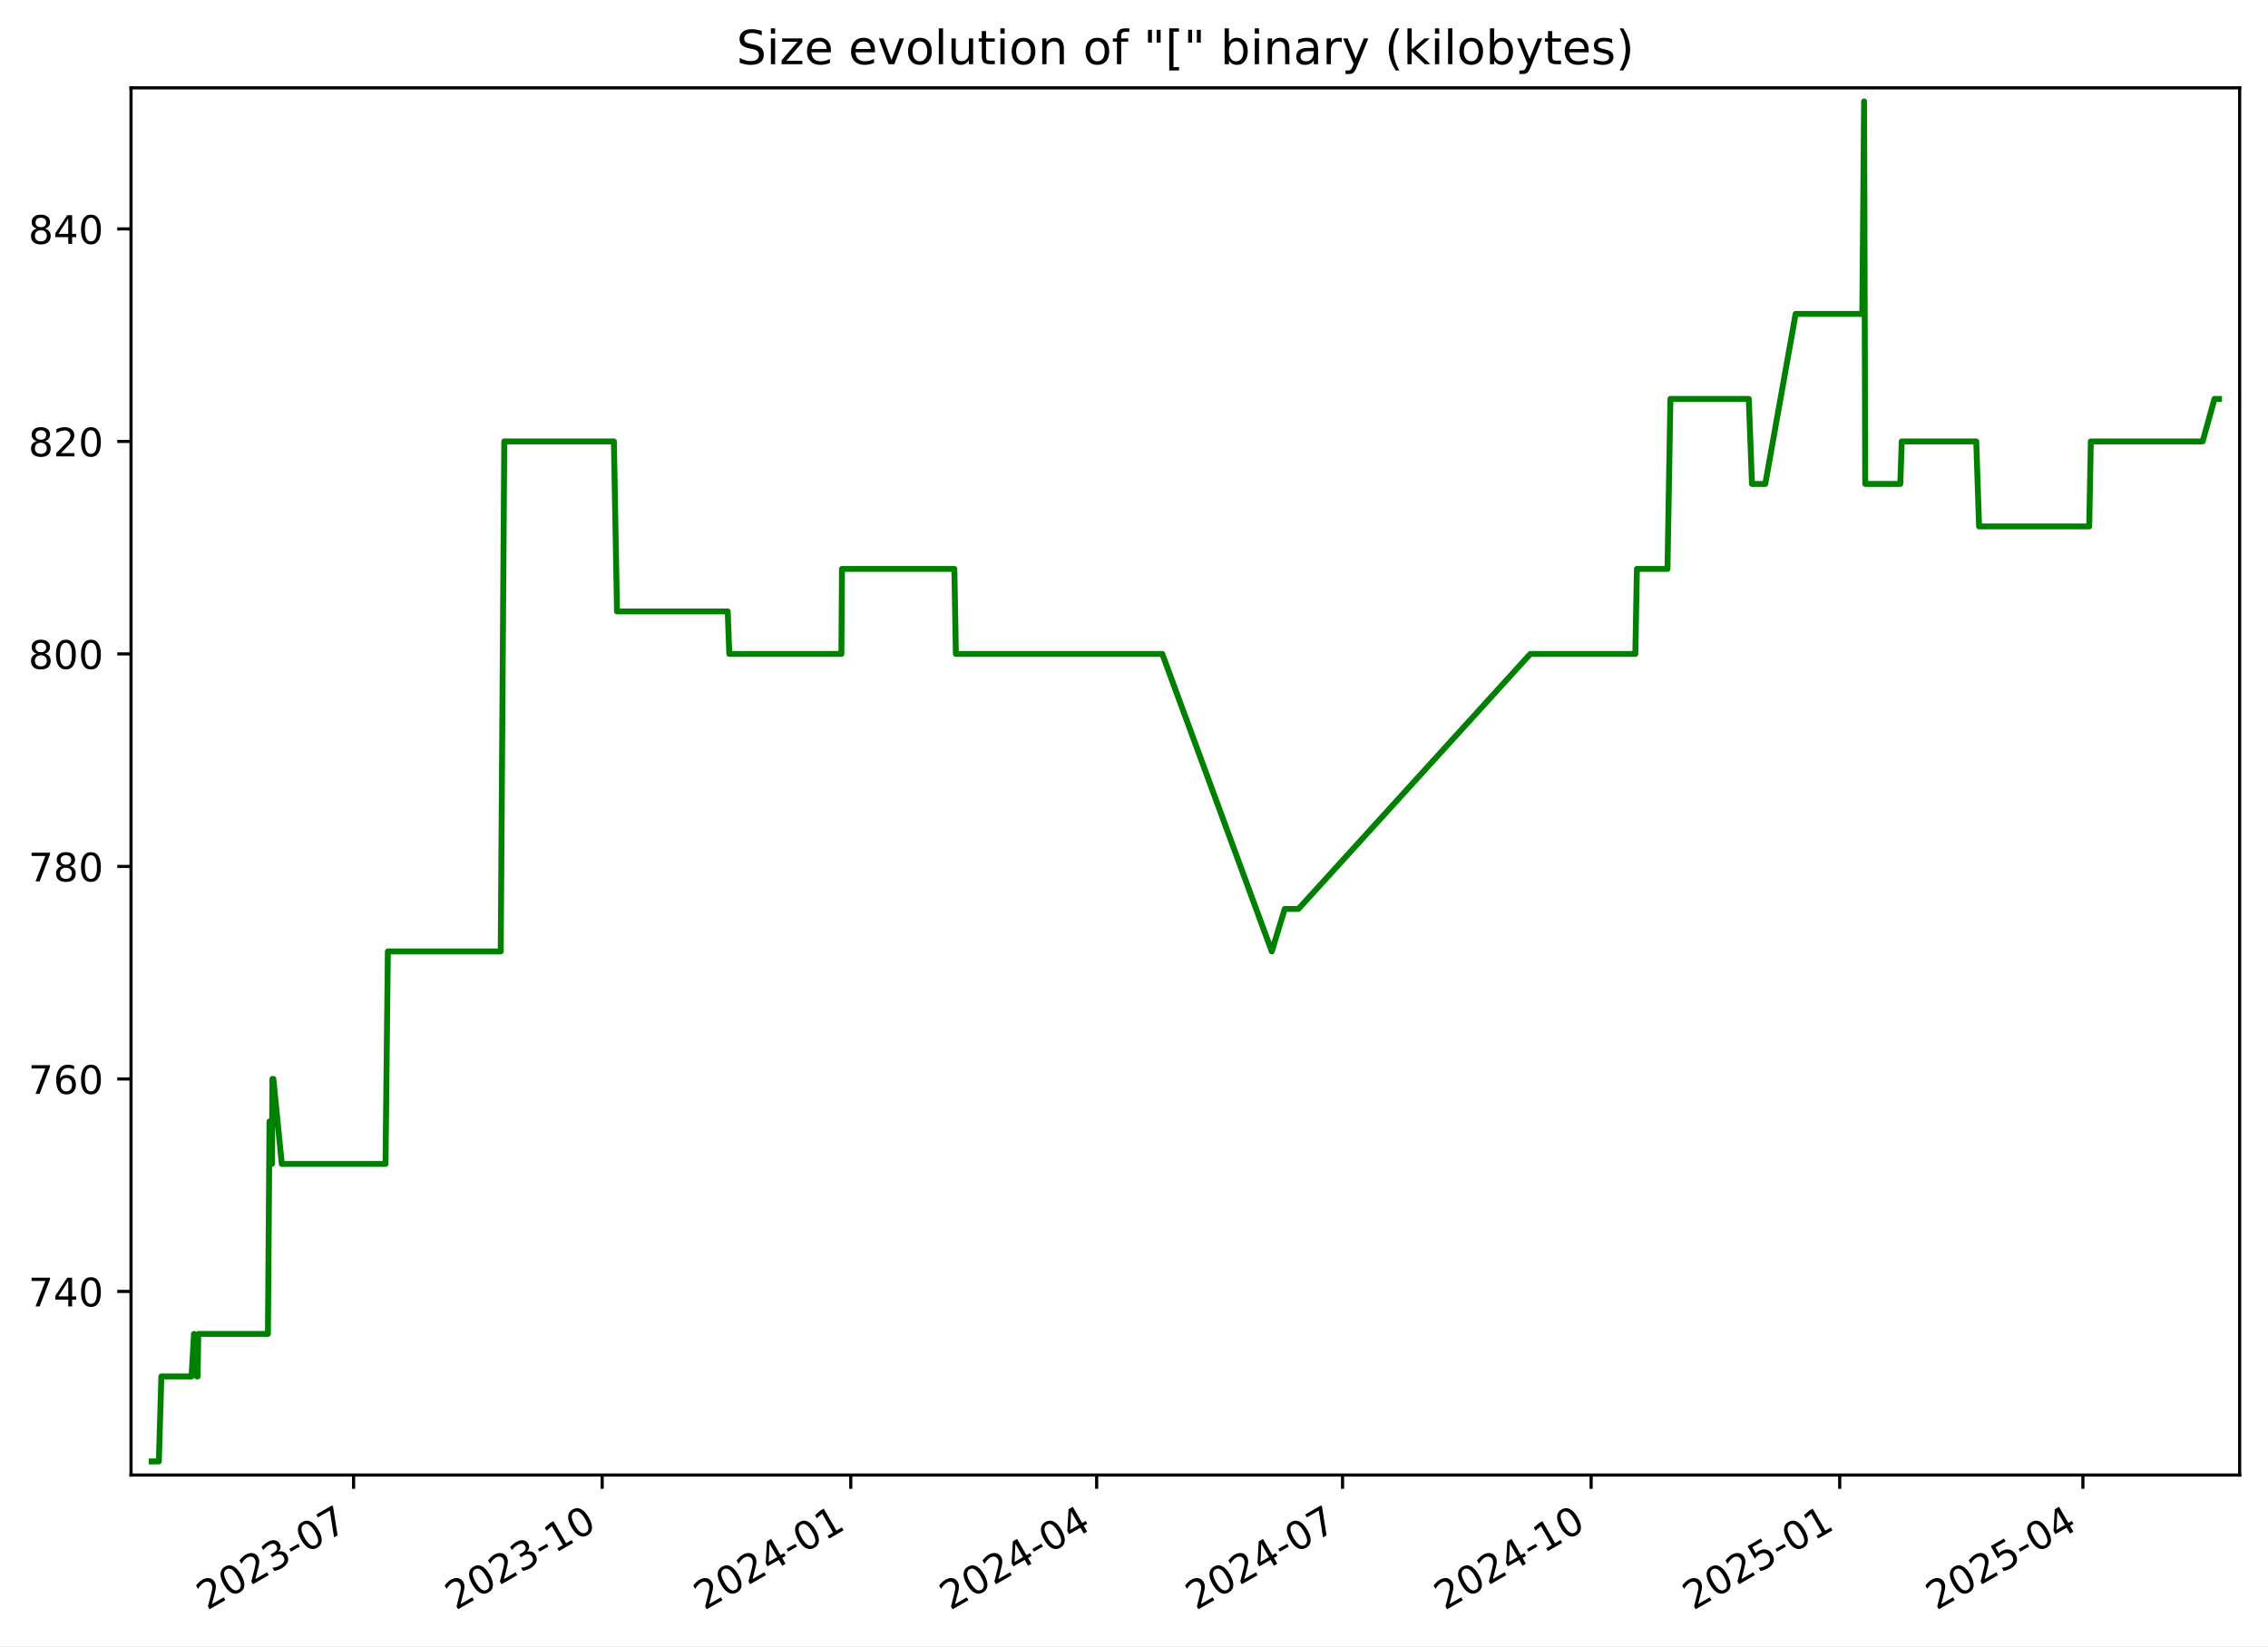
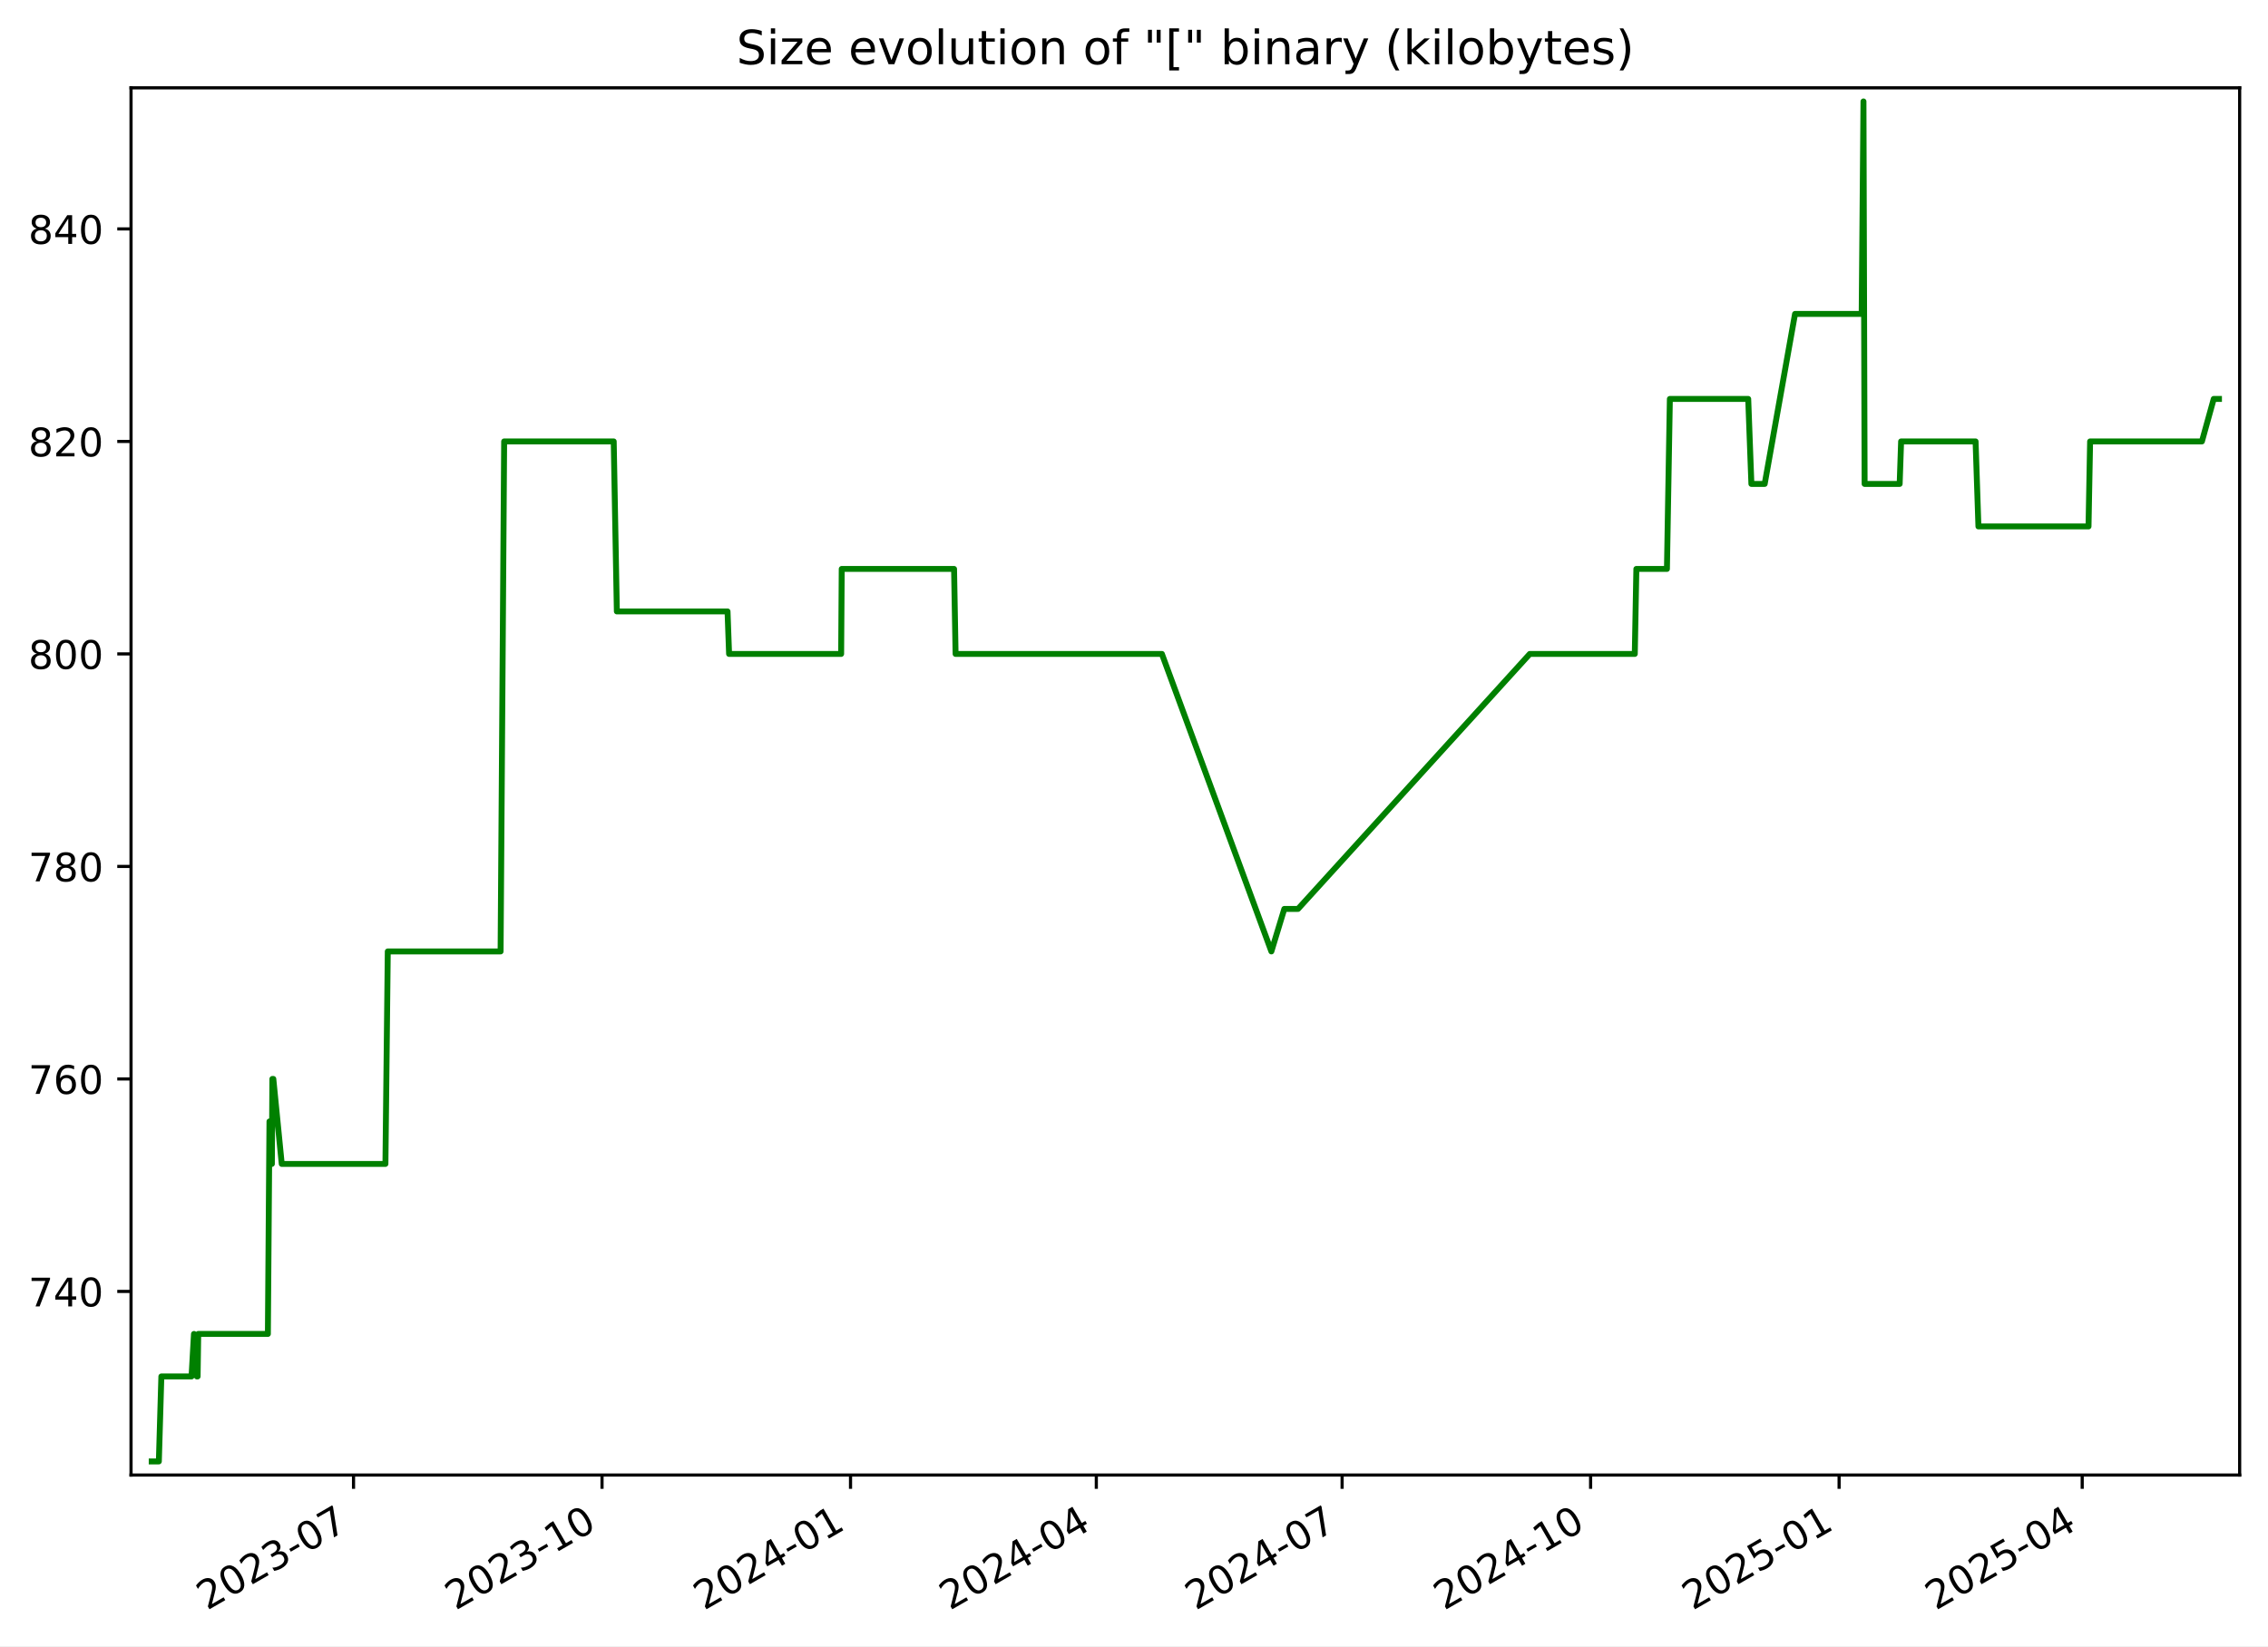
<svg xmlns="http://www.w3.org/2000/svg" xmlns:xlink="http://www.w3.org/1999/xlink" width="576.168pt" height="418.303pt" viewBox="0 0 576.168 418.303" version="1.1">
  <defs>
    <style type="text/css">*{stroke-linejoin: round; stroke-linecap: butt}</style>
  </defs>
  <g id="figure_1">
    <g id="patch_1">
      <path d="M -0 418.303  L 576.168 418.303  L 576.168 0  L -0 0  z " style="fill: #ffffff" />
    </g>
    <g id="axes_1">
      <g id="patch_2">
        <path d="M 33.288 374.83  L 568.967 374.83  L 568.967 22.318  L 33.288 22.318  z " style="fill: #ffffff" />
      </g>
      <g id="matplotlib.axis_1">
        <g id="xtick_1">
          <g id="line2d_1">
            <defs>
-               <path id="md372004d67" d="M 0 0  L 0 3.5  " style="stroke: #000000; stroke-width: 0.8" />
+               <path id="m8124689eb9" d="M 0 0  L 0 3.5  " style="stroke: #000000; stroke-width: 0.8" />
            </defs>
            <g>
-               <use xlink:href="#md372004d67" x="89.83" y="374.83" style="stroke: #000000; stroke-width: 0.8" />
+               <use xlink:href="#m8124689eb9" x="89.811" y="374.83" style="stroke: #000000; stroke-width: 0.8" />
            </g>
          </g>
          <g id="text_1">
-             <g transform="translate(52.60501 409.302) rotate(-30) scale(0.1 -0.1)">
+             <g transform="translate(52.58632 409.302) rotate(-30) scale(0.1 -0.1)">
              <defs>
                <path id="DejaVuSans-32" d="M 1228 531  L 3431 531  L 3431 0  L 469 0  L 469 531  Q 828 903 1448 1529  Q 2069 2156 2228 2338  Q 2531 2678 2651 2914  Q 2772 3150 2772 3378  Q 2772 3750 2511 3984  Q 2250 4219 1831 4219  Q 1534 4219 1204 4116  Q 875 4013 500 3803  L 500 4441  Q 881 4594 1212 4672  Q 1544 4750 1819 4750  Q 2544 4750 2975 4387  Q 3406 4025 3406 3419  Q 3406 3131 3298 2873  Q 3191 2616 2906 2266  Q 2828 2175 2409 1742  Q 1991 1309 1228 531  z " transform="scale(0.015625)" />
                <path id="DejaVuSans-30" d="M 2034 4250  Q 1547 4250 1301 3770  Q 1056 3291 1056 2328  Q 1056 1369 1301 889  Q 1547 409 2034 409  Q 2525 409 2770 889  Q 3016 1369 3016 2328  Q 3016 3291 2770 3770  Q 2525 4250 2034 4250  z M 2034 4750  Q 2819 4750 3233 4129  Q 3647 3509 3647 2328  Q 3647 1150 3233 529  Q 2819 -91 2034 -91  Q 1250 -91 836 529  Q 422 1150 422 2328  Q 422 3509 836 4129  Q 1250 4750 2034 4750  z " transform="scale(0.015625)" />
                <path id="DejaVuSans-33" d="M 2597 2516  Q 3050 2419 3304 2112  Q 3559 1806 3559 1356  Q 3559 666 3084 287  Q 2609 -91 1734 -91  Q 1441 -91 1130 -33  Q 819 25 488 141  L 488 750  Q 750 597 1062 519  Q 1375 441 1716 441  Q 2309 441 2620 675  Q 2931 909 2931 1356  Q 2931 1769 2642 2001  Q 2353 2234 1838 2234  L 1294 2234  L 1294 2753  L 1863 2753  Q 2328 2753 2575 2939  Q 2822 3125 2822 3475  Q 2822 3834 2567 4026  Q 2313 4219 1838 4219  Q 1578 4219 1281 4162  Q 984 4106 628 3988  L 628 4550  Q 988 4650 1302 4700  Q 1616 4750 1894 4750  Q 2613 4750 3031 4423  Q 3450 4097 3450 3541  Q 3450 3153 3228 2886  Q 3006 2619 2597 2516  z " transform="scale(0.015625)" />
                <path id="DejaVuSans-2d" d="M 313 2009  L 1997 2009  L 1997 1497  L 313 1497  L 313 2009  z " transform="scale(0.015625)" />
                <path id="DejaVuSans-37" d="M 525 4666  L 3525 4666  L 3525 4397  L 1831 0  L 1172 0  L 2766 4134  L 525 4134  L 525 4666  z " transform="scale(0.015625)" />
              </defs>
              <use xlink:href="#DejaVuSans-32" />
              <use xlink:href="#DejaVuSans-30" x="63.623" />
              <use xlink:href="#DejaVuSans-32" x="127.246" />
              <use xlink:href="#DejaVuSans-33" x="190.869" />
              <use xlink:href="#DejaVuSans-2d" x="254.492" />
              <use xlink:href="#DejaVuSans-30" x="290.576" />
              <use xlink:href="#DejaVuSans-37" x="354.199" />
            </g>
          </g>
        </g>
        <g id="xtick_2">
          <g id="line2d_2">
            <g>
-               <use xlink:href="#md372004d67" x="152.982" y="374.83" style="stroke: #000000; stroke-width: 0.8" />
+               <use xlink:href="#m8124689eb9" x="152.94" y="374.83" style="stroke: #000000; stroke-width: 0.8" />
            </g>
          </g>
          <g id="text_2">
-             <g transform="translate(115.7567 409.302) rotate(-30) scale(0.1 -0.1)">
+             <g transform="translate(115.715 409.302) rotate(-30) scale(0.1 -0.1)">
              <defs>
                <path id="DejaVuSans-31" d="M 794 531  L 1825 531  L 1825 4091  L 703 3866  L 703 4441  L 1819 4666  L 2450 4666  L 2450 531  L 3481 531  L 3481 0  L 794 0  L 794 531  z " transform="scale(0.015625)" />
              </defs>
              <use xlink:href="#DejaVuSans-32" />
              <use xlink:href="#DejaVuSans-30" x="63.623" />
              <use xlink:href="#DejaVuSans-32" x="127.246" />
              <use xlink:href="#DejaVuSans-33" x="190.869" />
              <use xlink:href="#DejaVuSans-2d" x="254.492" />
              <use xlink:href="#DejaVuSans-31" x="290.576" />
              <use xlink:href="#DejaVuSans-30" x="354.199" />
            </g>
          </g>
        </g>
        <g id="xtick_3">
          <g id="line2d_3">
            <g>
-               <use xlink:href="#md372004d67" x="216.133" y="374.83" style="stroke: #000000; stroke-width: 0.8" />
+               <use xlink:href="#m8124689eb9" x="216.069" y="374.83" style="stroke: #000000; stroke-width: 0.8" />
            </g>
          </g>
          <g id="text_3">
-             <g transform="translate(178.9084 409.302) rotate(-30) scale(0.1 -0.1)">
+             <g transform="translate(178.8437 409.302) rotate(-30) scale(0.1 -0.1)">
              <defs>
                <path id="DejaVuSans-34" d="M 2419 4116  L 825 1625  L 2419 1625  L 2419 4116  z M 2253 4666  L 3047 4666  L 3047 1625  L 3713 1625  L 3713 1100  L 3047 1100  L 3047 0  L 2419 0  L 2419 1100  L 313 1100  L 313 1709  L 2253 4666  z " transform="scale(0.015625)" />
              </defs>
              <use xlink:href="#DejaVuSans-32" />
              <use xlink:href="#DejaVuSans-30" x="63.623" />
              <use xlink:href="#DejaVuSans-32" x="127.246" />
              <use xlink:href="#DejaVuSans-34" x="190.869" />
              <use xlink:href="#DejaVuSans-2d" x="254.492" />
              <use xlink:href="#DejaVuSans-30" x="290.576" />
              <use xlink:href="#DejaVuSans-31" x="354.199" />
            </g>
          </g>
        </g>
        <g id="xtick_4">
          <g id="line2d_4">
            <g>
-               <use xlink:href="#md372004d67" x="278.599" y="374.83" style="stroke: #000000; stroke-width: 0.8" />
+               <use xlink:href="#m8124689eb9" x="278.511" y="374.83" style="stroke: #000000; stroke-width: 0.8" />
            </g>
          </g>
          <g id="text_4">
-             <g transform="translate(241.3737 409.302) rotate(-30) scale(0.1 -0.1)">
+             <g transform="translate(241.2862 409.302) rotate(-30) scale(0.1 -0.1)">
              <use xlink:href="#DejaVuSans-32" />
              <use xlink:href="#DejaVuSans-30" x="63.623" />
              <use xlink:href="#DejaVuSans-32" x="127.246" />
              <use xlink:href="#DejaVuSans-34" x="190.869" />
              <use xlink:href="#DejaVuSans-2d" x="254.492" />
              <use xlink:href="#DejaVuSans-30" x="290.576" />
              <use xlink:href="#DejaVuSans-34" x="354.199" />
            </g>
          </g>
        </g>
        <g id="xtick_5">
          <g id="line2d_5">
            <g>
-               <use xlink:href="#md372004d67" x="341.064" y="374.83" style="stroke: #000000; stroke-width: 0.8" />
+               <use xlink:href="#m8124689eb9" x="340.954" y="374.83" style="stroke: #000000; stroke-width: 0.8" />
            </g>
          </g>
          <g id="text_5">
-             <g transform="translate(303.839 409.302) rotate(-30) scale(0.1 -0.1)">
+             <g transform="translate(303.7287 409.302) rotate(-30) scale(0.1 -0.1)">
              <use xlink:href="#DejaVuSans-32" />
              <use xlink:href="#DejaVuSans-30" x="63.623" />
              <use xlink:href="#DejaVuSans-32" x="127.246" />
              <use xlink:href="#DejaVuSans-34" x="190.869" />
              <use xlink:href="#DejaVuSans-2d" x="254.492" />
              <use xlink:href="#DejaVuSans-30" x="290.576" />
              <use xlink:href="#DejaVuSans-37" x="354.199" />
            </g>
          </g>
        </g>
        <g id="xtick_6">
          <g id="line2d_6">
            <g>
-               <use xlink:href="#md372004d67" x="404.216" y="374.83" style="stroke: #000000; stroke-width: 0.8" />
+               <use xlink:href="#m8124689eb9" x="404.082" y="374.83" style="stroke: #000000; stroke-width: 0.8" />
            </g>
          </g>
          <g id="text_6">
-             <g transform="translate(366.9907 409.302) rotate(-30) scale(0.1 -0.1)">
+             <g transform="translate(366.8574 409.302) rotate(-30) scale(0.1 -0.1)">
              <use xlink:href="#DejaVuSans-32" />
              <use xlink:href="#DejaVuSans-30" x="63.623" />
              <use xlink:href="#DejaVuSans-32" x="127.246" />
              <use xlink:href="#DejaVuSans-34" x="190.869" />
              <use xlink:href="#DejaVuSans-2d" x="254.492" />
              <use xlink:href="#DejaVuSans-31" x="290.576" />
              <use xlink:href="#DejaVuSans-30" x="354.199" />
            </g>
          </g>
        </g>
        <g id="xtick_7">
          <g id="line2d_7">
            <g>
-               <use xlink:href="#md372004d67" x="467.367" y="374.83" style="stroke: #000000; stroke-width: 0.8" />
+               <use xlink:href="#m8124689eb9" x="467.211" y="374.83" style="stroke: #000000; stroke-width: 0.8" />
            </g>
          </g>
          <g id="text_7">
-             <g transform="translate(430.1424 409.302) rotate(-30) scale(0.1 -0.1)">
+             <g transform="translate(429.9861 409.302) rotate(-30) scale(0.1 -0.1)">
              <defs>
                <path id="DejaVuSans-35" d="M 691 4666  L 3169 4666  L 3169 4134  L 1269 4134  L 1269 2991  Q 1406 3038 1543 3061  Q 1681 3084 1819 3084  Q 2600 3084 3056 2656  Q 3513 2228 3513 1497  Q 3513 744 3044 326  Q 2575 -91 1722 -91  Q 1428 -91 1123 -41  Q 819 9 494 109  L 494 744  Q 775 591 1075 516  Q 1375 441 1709 441  Q 2250 441 2565 725  Q 2881 1009 2881 1497  Q 2881 1984 2565 2268  Q 2250 2553 1709 2553  Q 1456 2553 1204 2497  Q 953 2441 691 2322  L 691 4666  z " transform="scale(0.015625)" />
              </defs>
              <use xlink:href="#DejaVuSans-32" />
              <use xlink:href="#DejaVuSans-30" x="63.623" />
              <use xlink:href="#DejaVuSans-32" x="127.246" />
              <use xlink:href="#DejaVuSans-35" x="190.869" />
              <use xlink:href="#DejaVuSans-2d" x="254.492" />
              <use xlink:href="#DejaVuSans-30" x="290.576" />
              <use xlink:href="#DejaVuSans-31" x="354.199" />
            </g>
          </g>
        </g>
        <g id="xtick_8">
          <g id="line2d_8">
            <g>
-               <use xlink:href="#md372004d67" x="529.146" y="374.83" style="stroke: #000000; stroke-width: 0.8" />
+               <use xlink:href="#m8124689eb9" x="528.967" y="374.83" style="stroke: #000000; stroke-width: 0.8" />
            </g>
          </g>
          <g id="text_8">
-             <g transform="translate(491.9213 409.302) rotate(-30) scale(0.1 -0.1)">
+             <g transform="translate(491.7424 409.302) rotate(-30) scale(0.1 -0.1)">
              <use xlink:href="#DejaVuSans-32" />
              <use xlink:href="#DejaVuSans-30" x="63.623" />
              <use xlink:href="#DejaVuSans-32" x="127.246" />
              <use xlink:href="#DejaVuSans-35" x="190.869" />
              <use xlink:href="#DejaVuSans-2d" x="254.492" />
              <use xlink:href="#DejaVuSans-30" x="290.576" />
              <use xlink:href="#DejaVuSans-34" x="354.199" />
            </g>
          </g>
        </g>
      </g>
      <g id="matplotlib.axis_2">
        <g id="ytick_1">
          <g id="line2d_9">
            <defs>
-               <path id="mfd629bb19f" d="M 0 0  L -3.5 0  " style="stroke: #000000; stroke-width: 0.8" />
+               <path id="mfd89a5aad5" d="M 0 0  L -3.5 0  " style="stroke: #000000; stroke-width: 0.8" />
            </defs>
            <g>
-               <use xlink:href="#mfd629bb19f" x="33.288" y="328.174" style="stroke: #000000; stroke-width: 0.8" />
+               <use xlink:href="#mfd89a5aad5" x="33.288" y="328.174" style="stroke: #000000; stroke-width: 0.8" />
            </g>
          </g>
          <g id="text_9">
            <g transform="translate(7.2 331.9733) scale(0.1 -0.1)">
              <use xlink:href="#DejaVuSans-37" />
              <use xlink:href="#DejaVuSans-34" x="63.623" />
              <use xlink:href="#DejaVuSans-30" x="127.246" />
            </g>
          </g>
        </g>
        <g id="ytick_2">
          <g id="line2d_10">
            <g>
-               <use xlink:href="#mfd629bb19f" x="33.288" y="274.174" style="stroke: #000000; stroke-width: 0.8" />
+               <use xlink:href="#mfd89a5aad5" x="33.288" y="274.174" style="stroke: #000000; stroke-width: 0.8" />
            </g>
          </g>
          <g id="text_10">
            <g transform="translate(7.2 277.9733) scale(0.1 -0.1)">
              <defs>
                <path id="DejaVuSans-36" d="M 2113 2584  Q 1688 2584 1439 2293  Q 1191 2003 1191 1497  Q 1191 994 1439 701  Q 1688 409 2113 409  Q 2538 409 2786 701  Q 3034 994 3034 1497  Q 3034 2003 2786 2293  Q 2538 2584 2113 2584  z M 3366 4563  L 3366 3988  Q 3128 4100 2886 4159  Q 2644 4219 2406 4219  Q 1781 4219 1451 3797  Q 1122 3375 1075 2522  Q 1259 2794 1537 2939  Q 1816 3084 2150 3084  Q 2853 3084 3261 2657  Q 3669 2231 3669 1497  Q 3669 778 3244 343  Q 2819 -91 2113 -91  Q 1303 -91 875 529  Q 447 1150 447 2328  Q 447 3434 972 4092  Q 1497 4750 2381 4750  Q 2619 4750 2861 4703  Q 3103 4656 3366 4563  z " transform="scale(0.015625)" />
              </defs>
              <use xlink:href="#DejaVuSans-37" />
              <use xlink:href="#DejaVuSans-36" x="63.623" />
              <use xlink:href="#DejaVuSans-30" x="127.246" />
            </g>
          </g>
        </g>
        <g id="ytick_3">
          <g id="line2d_11">
            <g>
-               <use xlink:href="#mfd629bb19f" x="33.288" y="220.174" style="stroke: #000000; stroke-width: 0.8" />
+               <use xlink:href="#mfd89a5aad5" x="33.288" y="220.174" style="stroke: #000000; stroke-width: 0.8" />
            </g>
          </g>
          <g id="text_11">
            <g transform="translate(7.2 223.9733) scale(0.1 -0.1)">
              <defs>
                <path id="DejaVuSans-38" d="M 2034 2216  Q 1584 2216 1326 1975  Q 1069 1734 1069 1313  Q 1069 891 1326 650  Q 1584 409 2034 409  Q 2484 409 2743 651  Q 3003 894 3003 1313  Q 3003 1734 2745 1975  Q 2488 2216 2034 2216  z M 1403 2484  Q 997 2584 770 2862  Q 544 3141 544 3541  Q 544 4100 942 4425  Q 1341 4750 2034 4750  Q 2731 4750 3128 4425  Q 3525 4100 3525 3541  Q 3525 3141 3298 2862  Q 3072 2584 2669 2484  Q 3125 2378 3379 2068  Q 3634 1759 3634 1313  Q 3634 634 3220 271  Q 2806 -91 2034 -91  Q 1263 -91 848 271  Q 434 634 434 1313  Q 434 1759 690 2068  Q 947 2378 1403 2484  z M 1172 3481  Q 1172 3119 1398 2916  Q 1625 2713 2034 2713  Q 2441 2713 2670 2916  Q 2900 3119 2900 3481  Q 2900 3844 2670 4047  Q 2441 4250 2034 4250  Q 1625 4250 1398 4047  Q 1172 3844 1172 3481  z " transform="scale(0.015625)" />
              </defs>
              <use xlink:href="#DejaVuSans-37" />
              <use xlink:href="#DejaVuSans-38" x="63.623" />
              <use xlink:href="#DejaVuSans-30" x="127.246" />
            </g>
          </g>
        </g>
        <g id="ytick_4">
          <g id="line2d_12">
            <g>
-               <use xlink:href="#mfd629bb19f" x="33.288" y="166.174" style="stroke: #000000; stroke-width: 0.8" />
+               <use xlink:href="#mfd89a5aad5" x="33.288" y="166.174" style="stroke: #000000; stroke-width: 0.8" />
            </g>
          </g>
          <g id="text_12">
            <g transform="translate(7.2 169.9733) scale(0.1 -0.1)">
              <use xlink:href="#DejaVuSans-38" />
              <use xlink:href="#DejaVuSans-30" x="63.623" />
              <use xlink:href="#DejaVuSans-30" x="127.246" />
            </g>
          </g>
        </g>
        <g id="ytick_5">
          <g id="line2d_13">
            <g>
-               <use xlink:href="#mfd629bb19f" x="33.288" y="112.174" style="stroke: #000000; stroke-width: 0.8" />
+               <use xlink:href="#mfd89a5aad5" x="33.288" y="112.174" style="stroke: #000000; stroke-width: 0.8" />
            </g>
          </g>
          <g id="text_13">
            <g transform="translate(7.2 115.9733) scale(0.1 -0.1)">
              <use xlink:href="#DejaVuSans-38" />
              <use xlink:href="#DejaVuSans-32" x="63.623" />
              <use xlink:href="#DejaVuSans-30" x="127.246" />
            </g>
          </g>
        </g>
        <g id="ytick_6">
          <g id="line2d_14">
            <g>
-               <use xlink:href="#mfd629bb19f" x="33.288" y="58.174" style="stroke: #000000; stroke-width: 0.8" />
+               <use xlink:href="#mfd89a5aad5" x="33.288" y="58.174" style="stroke: #000000; stroke-width: 0.8" />
            </g>
          </g>
          <g id="text_14">
            <g transform="translate(7.2 61.97334) scale(0.1 -0.1)">
              <use xlink:href="#DejaVuSans-38" />
              <use xlink:href="#DejaVuSans-34" x="63.623" />
              <use xlink:href="#DejaVuSans-30" x="127.246" />
            </g>
          </g>
        </g>
      </g>
      <g id="line2d_15">
-         <path d="M 38.539 371.374  L 40.356 371.374  L 40.992 349.774  L 48.664 349.774  L 49.281 338.974  L 50.019 349.774  L 50.208 349.774  L 50.363 338.974  L 68.065 338.974  L 68.467 284.974  L 69.081 295.774  L 69.204 274.174  L 69.448 274.174  L 71.587 295.774  L 97.936 295.774  L 98.534 241.774  L 127.205 241.774  L 128.109 112.174  L 155.954 112.174  L 156.75 155.374  L 184.879 155.374  L 185.272 166.174  L 213.751 166.174  L 213.899 144.574  L 242.448 144.574  L 242.833 166.174  L 295.266 166.174  L 323.087 241.774  L 326.372 230.974  L 329.856 230.974  L 388.761 166.174  L 415.443 166.174  L 415.843 144.574  L 423.613 144.574  L 424.355 101.374  L 444.27 101.374  L 445.076 122.974  L 448.456 122.974  L 456.166 79.774  L 473.103 79.774  L 473.56 25.774  L 473.848 122.974  L 482.757 122.974  L 483.124 112.174  L 502.051 112.174  L 502.772 133.774  L 530.752 133.774  L 531.156 112.174  L 559.571 112.174  L 562.57 101.374  L 563.716 101.374  L 563.716 101.374  " clip-path="url(#p39ef908963)" style="fill: none; stroke: #008000; stroke-width: 1.5; stroke-linecap: square" />
+         <path d="M 38.539 371.374  L 40.356 371.374  L 40.991 349.774  L 48.66 349.774  L 49.277 338.974  L 50.015 349.774  L 50.204 349.774  L 50.358 338.974  L 68.054 338.974  L 68.456 284.974  L 69.069 295.774  L 69.193 274.174  L 69.437 274.174  L 71.575 295.774  L 97.915 295.774  L 98.512 241.774  L 127.173 241.774  L 128.076 112.174  L 155.911 112.174  L 156.707 155.374  L 184.826 155.374  L 185.218 166.174  L 213.687 166.174  L 213.835 144.574  L 242.373 144.574  L 242.759 166.174  L 295.172 166.174  L 322.984 241.774  L 326.267 230.974  L 329.75 230.974  L 388.633 166.174  L 415.306 166.174  L 415.705 144.574  L 423.473 144.574  L 424.215 101.374  L 444.122 101.374  L 444.928 122.974  L 448.306 122.974  L 456.013 79.774  L 472.944 79.774  L 473.402 25.774  L 473.69 122.974  L 482.595 122.974  L 482.962 112.174  L 501.882 112.174  L 502.603 133.774  L 530.572 133.774  L 530.976 112.174  L 559.381 112.174  L 562.379 101.374  L 563.716 101.374  L 563.716 101.374  " clip-path="url(#p7815938de7)" style="fill: none; stroke: #008000; stroke-width: 1.5; stroke-linecap: square" />
      </g>
      <g id="patch_3">
        <path d="M 33.288 374.83  L 33.288 22.318  " style="fill: none; stroke: #000000; stroke-width: 0.8; stroke-linejoin: miter; stroke-linecap: square" />
      </g>
      <g id="patch_4">
        <path d="M 568.967 374.83  L 568.967 22.318  " style="fill: none; stroke: #000000; stroke-width: 0.8; stroke-linejoin: miter; stroke-linecap: square" />
      </g>
      <g id="patch_5">
        <path d="M 33.288 374.83  L 568.967 374.83  " style="fill: none; stroke: #000000; stroke-width: 0.8; stroke-linejoin: miter; stroke-linecap: square" />
      </g>
      <g id="patch_6">
        <path d="M 33.288 22.318  L 568.967 22.318  " style="fill: none; stroke: #000000; stroke-width: 0.8; stroke-linejoin: miter; stroke-linecap: square" />
      </g>
      <g id="text_15">
        <g transform="translate(187.0909 16.31812) scale(0.12 -0.12)">
          <defs>
            <path id="DejaVuSans-53" d="M 3425 4513  L 3425 3897  Q 3066 4069 2747 4153  Q 2428 4238 2131 4238  Q 1616 4238 1336 4038  Q 1056 3838 1056 3469  Q 1056 3159 1242 3001  Q 1428 2844 1947 2747  L 2328 2669  Q 3034 2534 3370 2195  Q 3706 1856 3706 1288  Q 3706 609 3251 259  Q 2797 -91 1919 -91  Q 1588 -91 1214 -16  Q 841 59 441 206  L 441 856  Q 825 641 1194 531  Q 1563 422 1919 422  Q 2459 422 2753 634  Q 3047 847 3047 1241  Q 3047 1584 2836 1778  Q 2625 1972 2144 2069  L 1759 2144  Q 1053 2284 737 2584  Q 422 2884 422 3419  Q 422 4038 858 4394  Q 1294 4750 2059 4750  Q 2388 4750 2728 4690  Q 3069 4631 3425 4513  z " transform="scale(0.015625)" />
            <path id="DejaVuSans-69" d="M 603 3500  L 1178 3500  L 1178 0  L 603 0  L 603 3500  z M 603 4863  L 1178 4863  L 1178 4134  L 603 4134  L 603 4863  z " transform="scale(0.015625)" />
            <path id="DejaVuSans-7a" d="M 353 3500  L 3084 3500  L 3084 2975  L 922 459  L 3084 459  L 3084 0  L 275 0  L 275 525  L 2438 3041  L 353 3041  L 353 3500  z " transform="scale(0.015625)" />
            <path id="DejaVuSans-65" d="M 3597 1894  L 3597 1613  L 953 1613  Q 991 1019 1311 708  Q 1631 397 2203 397  Q 2534 397 2845 478  Q 3156 559 3463 722  L 3463 178  Q 3153 47 2828 -22  Q 2503 -91 2169 -91  Q 1331 -91 842 396  Q 353 884 353 1716  Q 353 2575 817 3079  Q 1281 3584 2069 3584  Q 2775 3584 3186 3129  Q 3597 2675 3597 1894  z M 3022 2063  Q 3016 2534 2758 2815  Q 2500 3097 2075 3097  Q 1594 3097 1305 2825  Q 1016 2553 972 2059  L 3022 2063  z " transform="scale(0.015625)" />
            <path id="DejaVuSans-20" transform="scale(0.015625)" />
            <path id="DejaVuSans-76" d="M 191 3500  L 800 3500  L 1894 563  L 2988 3500  L 3597 3500  L 2284 0  L 1503 0  L 191 3500  z " transform="scale(0.015625)" />
            <path id="DejaVuSans-6f" d="M 1959 3097  Q 1497 3097 1228 2736  Q 959 2375 959 1747  Q 959 1119 1226 758  Q 1494 397 1959 397  Q 2419 397 2687 759  Q 2956 1122 2956 1747  Q 2956 2369 2687 2733  Q 2419 3097 1959 3097  z M 1959 3584  Q 2709 3584 3137 3096  Q 3566 2609 3566 1747  Q 3566 888 3137 398  Q 2709 -91 1959 -91  Q 1206 -91 779 398  Q 353 888 353 1747  Q 353 2609 779 3096  Q 1206 3584 1959 3584  z " transform="scale(0.015625)" />
            <path id="DejaVuSans-6c" d="M 603 4863  L 1178 4863  L 1178 0  L 603 0  L 603 4863  z " transform="scale(0.015625)" />
            <path id="DejaVuSans-75" d="M 544 1381  L 544 3500  L 1119 3500  L 1119 1403  Q 1119 906 1312 657  Q 1506 409 1894 409  Q 2359 409 2629 706  Q 2900 1003 2900 1516  L 2900 3500  L 3475 3500  L 3475 0  L 2900 0  L 2900 538  Q 2691 219 2414 64  Q 2138 -91 1772 -91  Q 1169 -91 856 284  Q 544 659 544 1381  z M 1991 3584  L 1991 3584  z " transform="scale(0.015625)" />
            <path id="DejaVuSans-74" d="M 1172 4494  L 1172 3500  L 2356 3500  L 2356 3053  L 1172 3053  L 1172 1153  Q 1172 725 1289 603  Q 1406 481 1766 481  L 2356 481  L 2356 0  L 1766 0  Q 1100 0 847 248  Q 594 497 594 1153  L 594 3053  L 172 3053  L 172 3500  L 594 3500  L 594 4494  L 1172 4494  z " transform="scale(0.015625)" />
            <path id="DejaVuSans-6e" d="M 3513 2113  L 3513 0  L 2938 0  L 2938 2094  Q 2938 2591 2744 2837  Q 2550 3084 2163 3084  Q 1697 3084 1428 2787  Q 1159 2491 1159 1978  L 1159 0  L 581 0  L 581 3500  L 1159 3500  L 1159 2956  Q 1366 3272 1645 3428  Q 1925 3584 2291 3584  Q 2894 3584 3203 3211  Q 3513 2838 3513 2113  z " transform="scale(0.015625)" />
            <path id="DejaVuSans-66" d="M 2375 4863  L 2375 4384  L 1825 4384  Q 1516 4384 1395 4259  Q 1275 4134 1275 3809  L 1275 3500  L 2222 3500  L 2222 3053  L 1275 3053  L 1275 0  L 697 0  L 697 3053  L 147 3053  L 147 3500  L 697 3500  L 697 3744  Q 697 4328 969 4595  Q 1241 4863 1831 4863  L 2375 4863  z " transform="scale(0.015625)" />
            <path id="DejaVuSans-22" d="M 1147 4666  L 1147 2931  L 616 2931  L 616 4666  L 1147 4666  z M 2328 4666  L 2328 2931  L 1797 2931  L 1797 4666  L 2328 4666  z " transform="scale(0.015625)" />
            <path id="DejaVuSans-5b" d="M 550 4863  L 1875 4863  L 1875 4416  L 1125 4416  L 1125 -397  L 1875 -397  L 1875 -844  L 550 -844  L 550 4863  z " transform="scale(0.015625)" />
            <path id="DejaVuSans-62" d="M 3116 1747  Q 3116 2381 2855 2742  Q 2594 3103 2138 3103  Q 1681 3103 1420 2742  Q 1159 2381 1159 1747  Q 1159 1113 1420 752  Q 1681 391 2138 391  Q 2594 391 2855 752  Q 3116 1113 3116 1747  z M 1159 2969  Q 1341 3281 1617 3432  Q 1894 3584 2278 3584  Q 2916 3584 3314 3078  Q 3713 2572 3713 1747  Q 3713 922 3314 415  Q 2916 -91 2278 -91  Q 1894 -91 1617 61  Q 1341 213 1159 525  L 1159 0  L 581 0  L 581 4863  L 1159 4863  L 1159 2969  z " transform="scale(0.015625)" />
            <path id="DejaVuSans-61" d="M 2194 1759  Q 1497 1759 1228 1600  Q 959 1441 959 1056  Q 959 750 1161 570  Q 1363 391 1709 391  Q 2188 391 2477 730  Q 2766 1069 2766 1631  L 2766 1759  L 2194 1759  z M 3341 1997  L 3341 0  L 2766 0  L 2766 531  Q 2569 213 2275 61  Q 1981 -91 1556 -91  Q 1019 -91 701 211  Q 384 513 384 1019  Q 384 1609 779 1909  Q 1175 2209 1959 2209  L 2766 2209  L 2766 2266  Q 2766 2663 2505 2880  Q 2244 3097 1772 3097  Q 1472 3097 1187 3025  Q 903 2953 641 2809  L 641 3341  Q 956 3463 1253 3523  Q 1550 3584 1831 3584  Q 2591 3584 2966 3190  Q 3341 2797 3341 1997  z " transform="scale(0.015625)" />
            <path id="DejaVuSans-72" d="M 2631 2963  Q 2534 3019 2420 3045  Q 2306 3072 2169 3072  Q 1681 3072 1420 2755  Q 1159 2438 1159 1844  L 1159 0  L 581 0  L 581 3500  L 1159 3500  L 1159 2956  Q 1341 3275 1631 3429  Q 1922 3584 2338 3584  Q 2397 3584 2469 3576  Q 2541 3569 2628 3553  L 2631 2963  z " transform="scale(0.015625)" />
            <path id="DejaVuSans-79" d="M 2059 -325  Q 1816 -950 1584 -1140  Q 1353 -1331 966 -1331  L 506 -1331  L 506 -850  L 844 -850  Q 1081 -850 1212 -737  Q 1344 -625 1503 -206  L 1606 56  L 191 3500  L 800 3500  L 1894 763  L 2988 3500  L 3597 3500  L 2059 -325  z " transform="scale(0.015625)" />
            <path id="DejaVuSans-28" d="M 1984 4856  Q 1566 4138 1362 3434  Q 1159 2731 1159 2009  Q 1159 1288 1364 580  Q 1569 -128 1984 -844  L 1484 -844  Q 1016 -109 783 600  Q 550 1309 550 2009  Q 550 2706 781 3412  Q 1013 4119 1484 4856  L 1984 4856  z " transform="scale(0.015625)" />
            <path id="DejaVuSans-6b" d="M 581 4863  L 1159 4863  L 1159 1991  L 2875 3500  L 3609 3500  L 1753 1863  L 3688 0  L 2938 0  L 1159 1709  L 1159 0  L 581 0  L 581 4863  z " transform="scale(0.015625)" />
            <path id="DejaVuSans-73" d="M 2834 3397  L 2834 2853  Q 2591 2978 2328 3040  Q 2066 3103 1784 3103  Q 1356 3103 1142 2972  Q 928 2841 928 2578  Q 928 2378 1081 2264  Q 1234 2150 1697 2047  L 1894 2003  Q 2506 1872 2764 1633  Q 3022 1394 3022 966  Q 3022 478 2636 193  Q 2250 -91 1575 -91  Q 1294 -91 989 -36  Q 684 19 347 128  L 347 722  Q 666 556 975 473  Q 1284 391 1588 391  Q 1994 391 2212 530  Q 2431 669 2431 922  Q 2431 1156 2273 1281  Q 2116 1406 1581 1522  L 1381 1569  Q 847 1681 609 1914  Q 372 2147 372 2553  Q 372 3047 722 3315  Q 1072 3584 1716 3584  Q 2034 3584 2315 3537  Q 2597 3491 2834 3397  z " transform="scale(0.015625)" />
            <path id="DejaVuSans-29" d="M 513 4856  L 1013 4856  Q 1481 4119 1714 3412  Q 1947 2706 1947 2009  Q 1947 1309 1714 600  Q 1481 -109 1013 -844  L 513 -844  Q 928 -128 1133 580  Q 1338 1288 1338 2009  Q 1338 2731 1133 3434  Q 928 4138 513 4856  z " transform="scale(0.015625)" />
          </defs>
          <use xlink:href="#DejaVuSans-53" />
          <use xlink:href="#DejaVuSans-69" x="63.477" />
          <use xlink:href="#DejaVuSans-7a" x="91.26" />
          <use xlink:href="#DejaVuSans-65" x="143.75" />
          <use xlink:href="#DejaVuSans-20" x="205.273" />
          <use xlink:href="#DejaVuSans-65" x="237.061" />
          <use xlink:href="#DejaVuSans-76" x="298.584" />
          <use xlink:href="#DejaVuSans-6f" x="357.764" />
          <use xlink:href="#DejaVuSans-6c" x="418.945" />
          <use xlink:href="#DejaVuSans-75" x="446.729" />
          <use xlink:href="#DejaVuSans-74" x="510.107" />
          <use xlink:href="#DejaVuSans-69" x="549.316" />
          <use xlink:href="#DejaVuSans-6f" x="577.1" />
          <use xlink:href="#DejaVuSans-6e" x="638.281" />
          <use xlink:href="#DejaVuSans-20" x="701.66" />
          <use xlink:href="#DejaVuSans-6f" x="733.447" />
          <use xlink:href="#DejaVuSans-66" x="794.629" />
          <use xlink:href="#DejaVuSans-20" x="829.834" />
          <use xlink:href="#DejaVuSans-22" x="861.621" />
          <use xlink:href="#DejaVuSans-5b" x="907.617" />
          <use xlink:href="#DejaVuSans-22" x="946.631" />
          <use xlink:href="#DejaVuSans-20" x="992.627" />
          <use xlink:href="#DejaVuSans-62" x="1024.414" />
          <use xlink:href="#DejaVuSans-69" x="1087.891" />
          <use xlink:href="#DejaVuSans-6e" x="1115.674" />
          <use xlink:href="#DejaVuSans-61" x="1179.053" />
          <use xlink:href="#DejaVuSans-72" x="1240.332" />
          <use xlink:href="#DejaVuSans-79" x="1281.445" />
          <use xlink:href="#DejaVuSans-20" x="1340.625" />
          <use xlink:href="#DejaVuSans-28" x="1372.412" />
          <use xlink:href="#DejaVuSans-6b" x="1411.426" />
          <use xlink:href="#DejaVuSans-69" x="1469.336" />
          <use xlink:href="#DejaVuSans-6c" x="1497.119" />
          <use xlink:href="#DejaVuSans-6f" x="1524.902" />
          <use xlink:href="#DejaVuSans-62" x="1586.084" />
          <use xlink:href="#DejaVuSans-79" x="1649.561" />
          <use xlink:href="#DejaVuSans-74" x="1708.74" />
          <use xlink:href="#DejaVuSans-65" x="1747.949" />
          <use xlink:href="#DejaVuSans-73" x="1809.473" />
          <use xlink:href="#DejaVuSans-29" x="1861.572" />
        </g>
      </g>
    </g>
  </g>
  <defs>
-     <clipPath id="p39ef908963">
+     <clipPath id="p7815938de7">
      <rect x="33.288" y="22.318" width="535.68" height="352.512" />
    </clipPath>
  </defs>
</svg>
